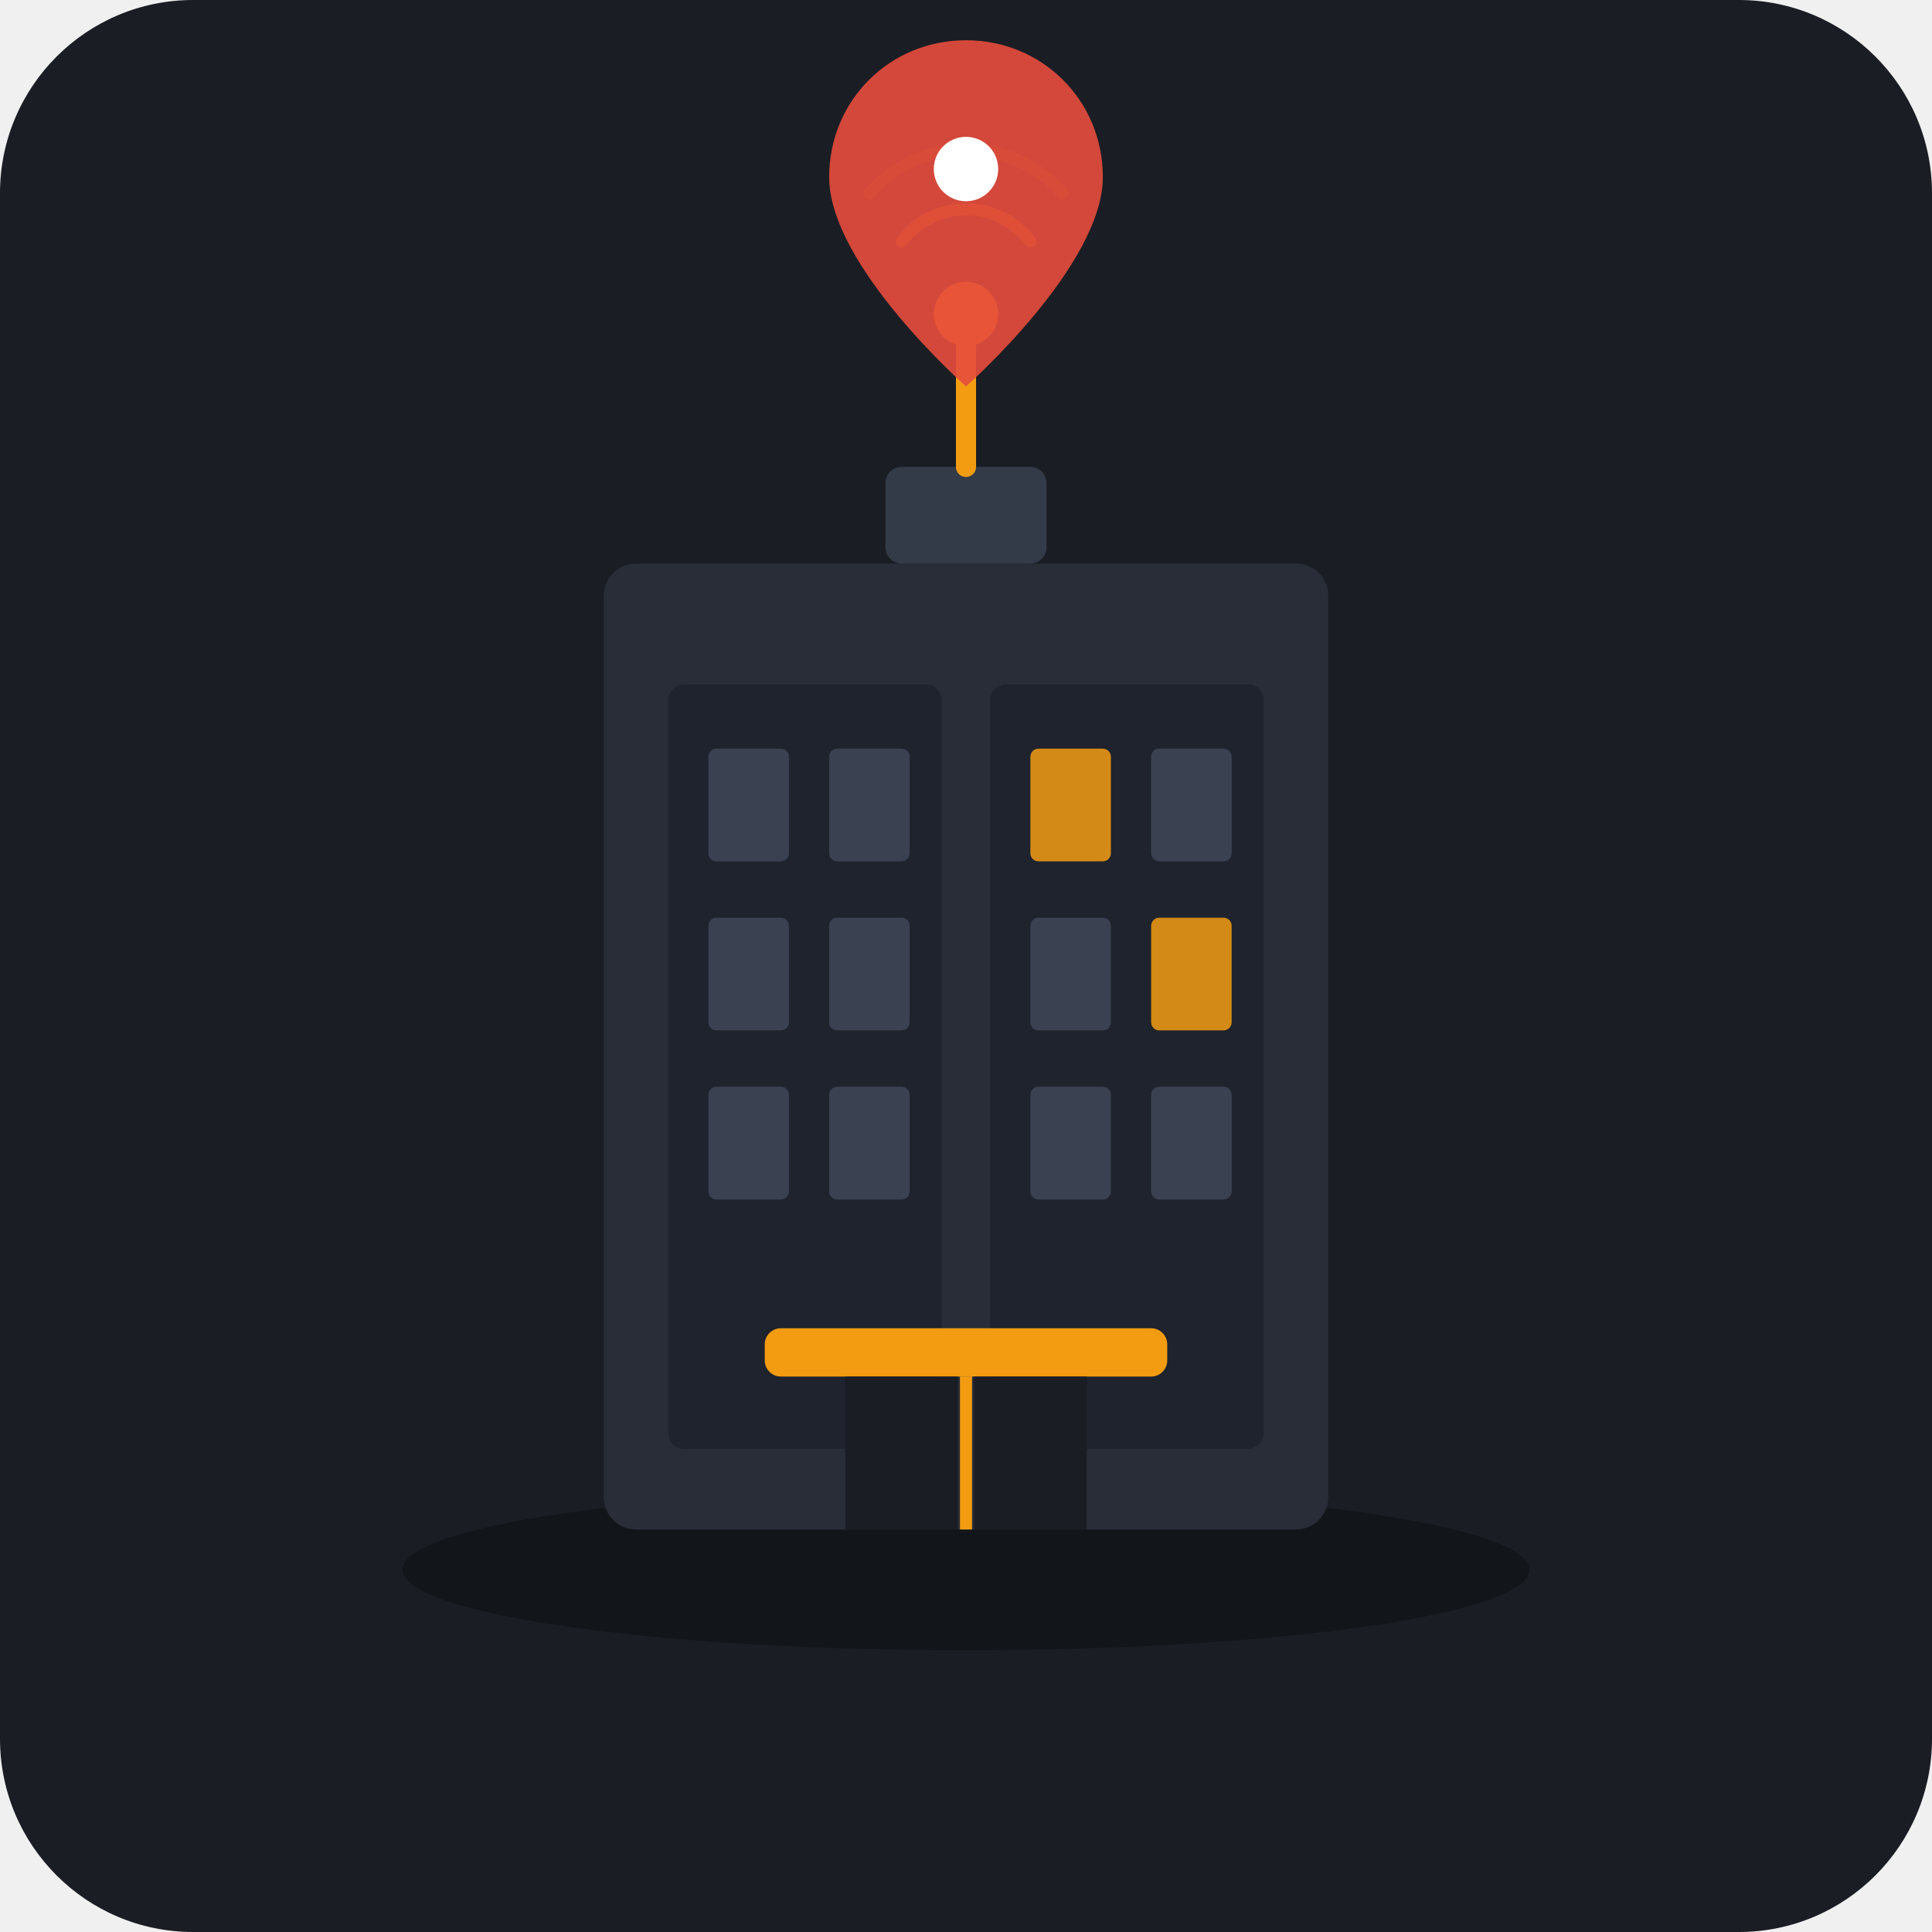
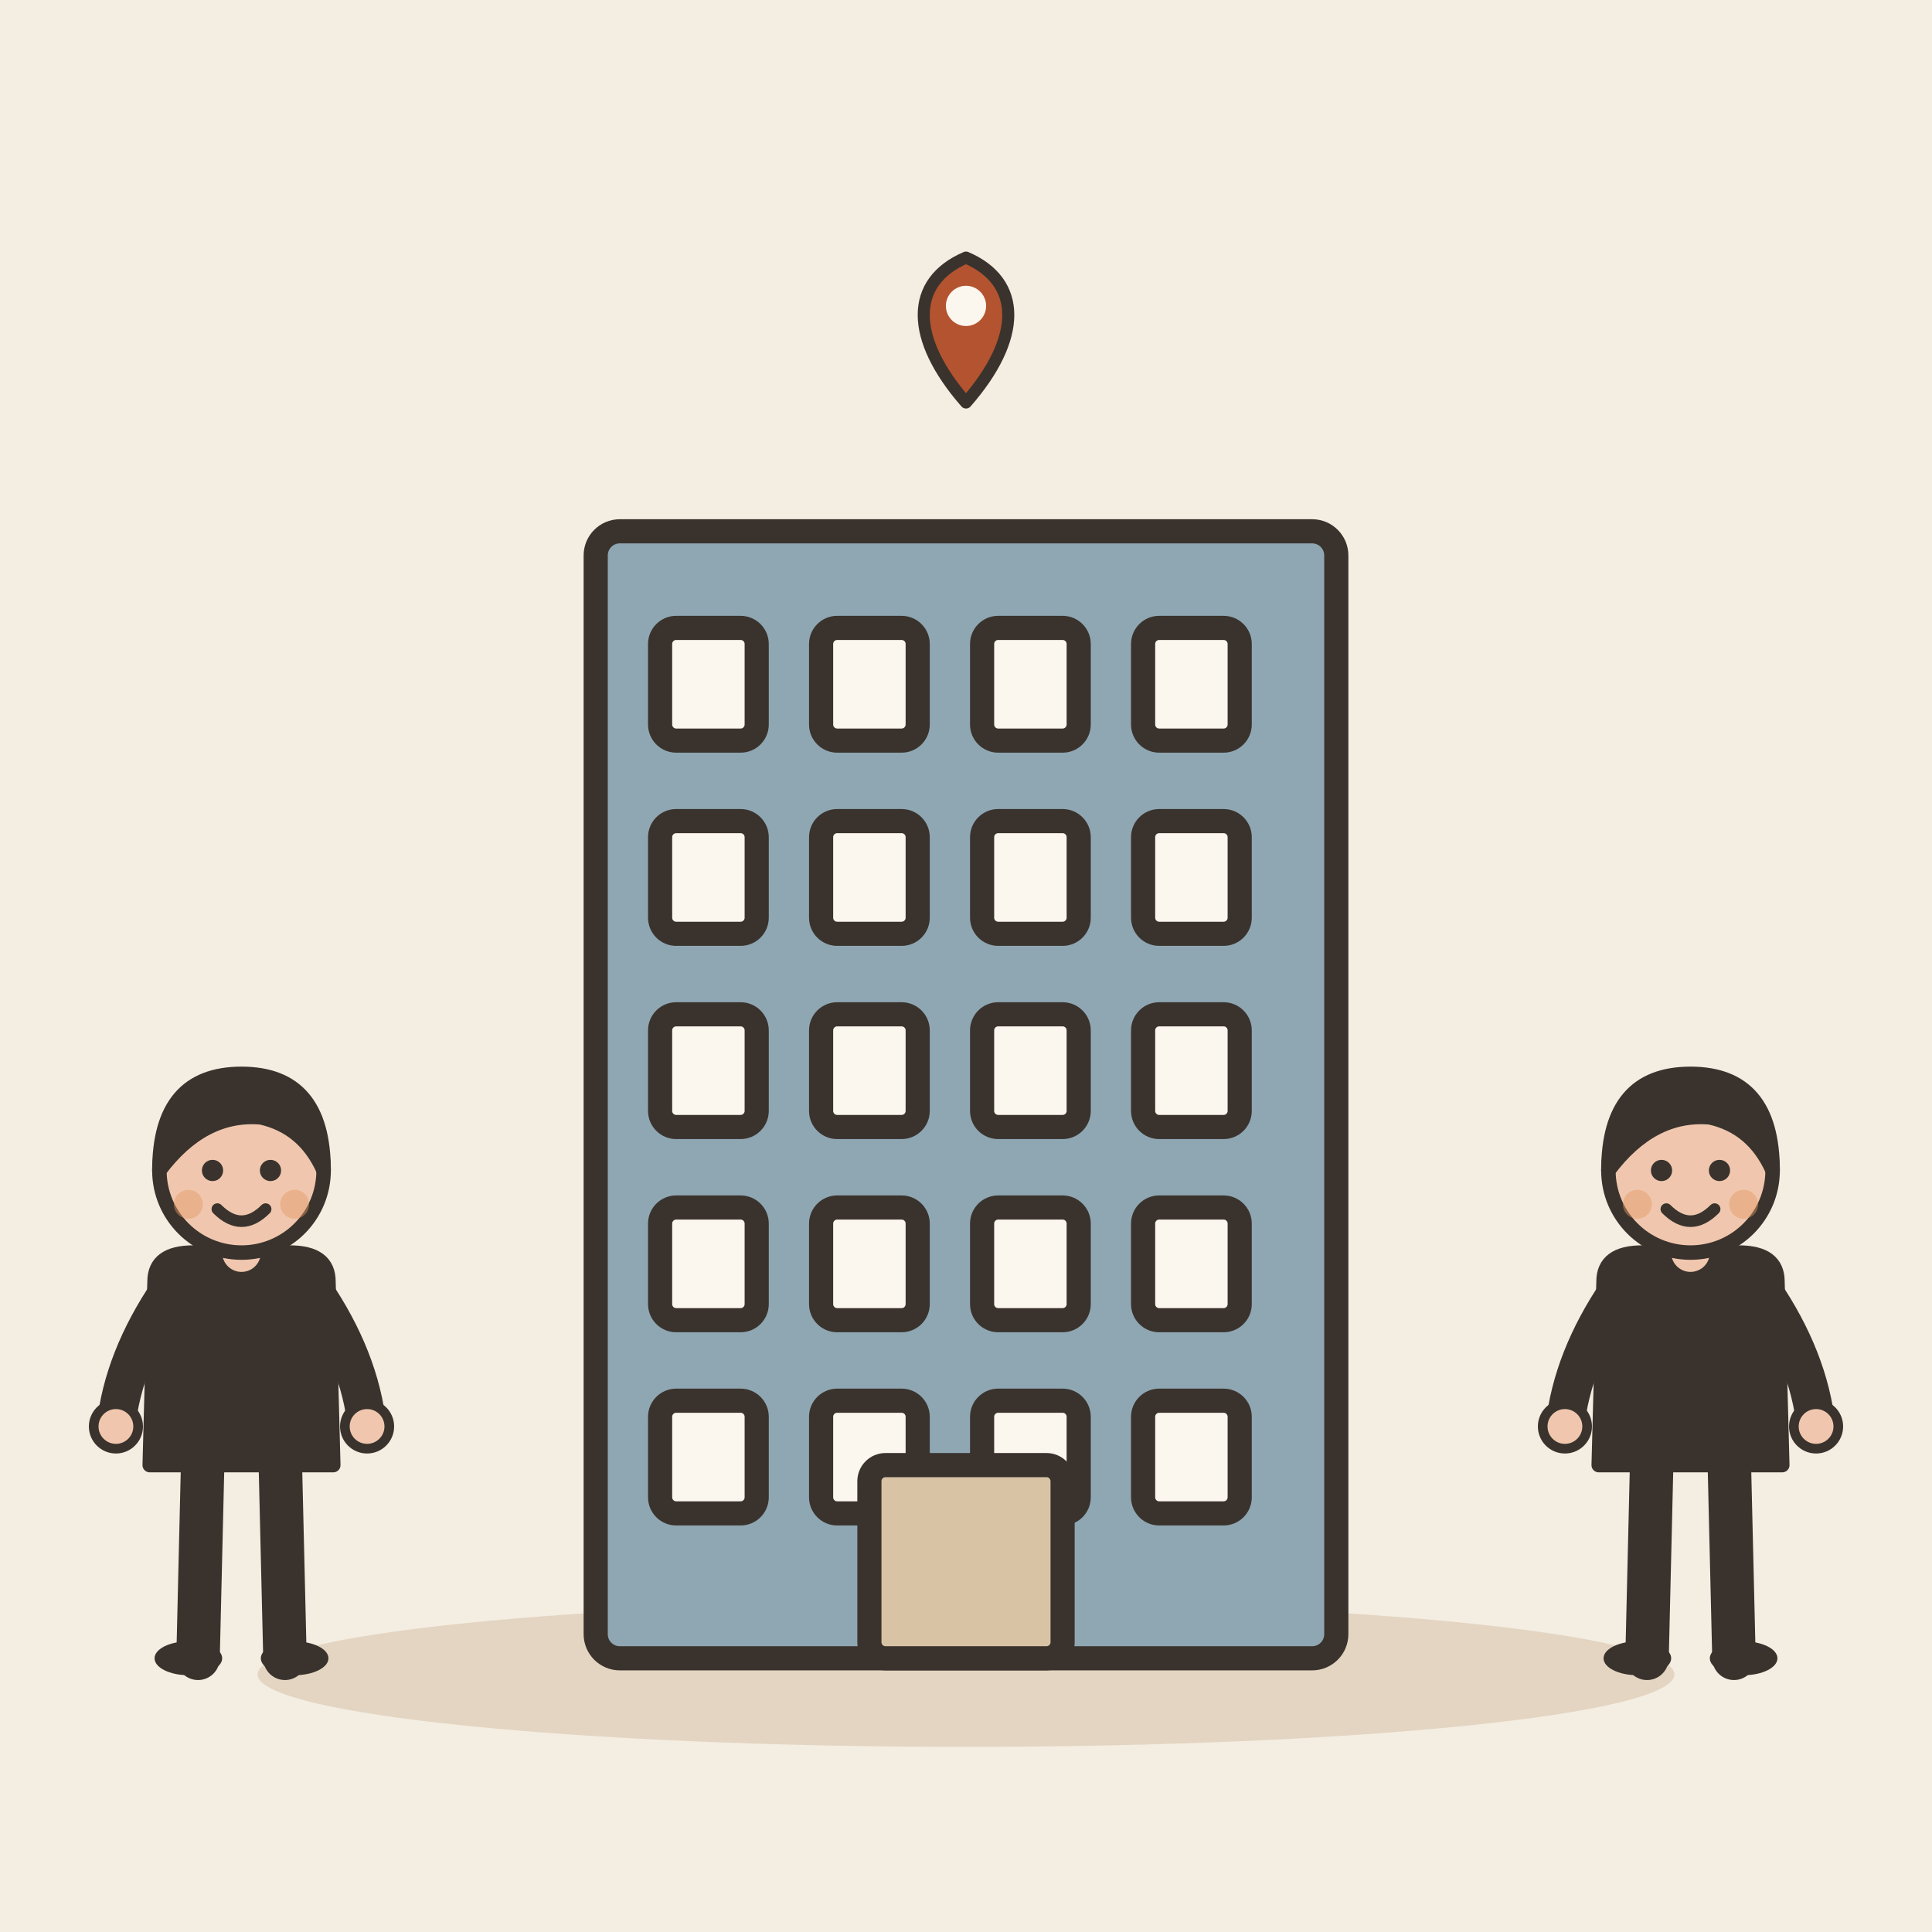
- <svg xmlns="http://www.w3.org/2000/svg" width="240" height="240" viewBox="0 0 240 240">
-   <rect width="240" height="240" rx="24" fill="#1A1D24" />
-   <ellipse cx="120" cy="195" rx="70" ry="10" fill="#0D0F12" opacity="0.6" />
-   <rect x="75" y="70" width="90" height="120" rx="4" fill="#282D37" />
-   <rect x="83" y="85" width="34" height="95" rx="2" fill="#1E232D" />
-   <rect x="123" y="85" width="34" height="95" rx="2" fill="#1E232D" />
-   <rect x="88" y="93" width="10" height="14" rx="1" fill="#3A4252" />
-   <rect x="103" y="93" width="10" height="14" rx="1" fill="#3A4252" />
-   <rect x="88" y="114" width="10" height="14" rx="1" fill="#3A4252" />
-   <rect x="103" y="114" width="10" height="14" rx="1" fill="#3A4252" />
-   <rect x="88" y="135" width="10" height="14" rx="1" fill="#3A4252" />
-   <rect x="103" y="135" width="10" height="14" rx="1" fill="#3A4252" />
-   <rect x="128" y="93" width="10" height="14" rx="1" fill="#F39C12" opacity="0.85" />
-   <rect x="143" y="93" width="10" height="14" rx="1" fill="#3A4252" />
-   <rect x="128" y="114" width="10" height="14" rx="1" fill="#3A4252" />
-   <rect x="143" y="114" width="10" height="14" rx="1" fill="#F39C12" opacity="0.85" />
-   <rect x="128" y="135" width="10" height="14" rx="1" fill="#3A4252" />
-   <rect x="143" y="135" width="10" height="14" rx="1" fill="#3A4252" />
-   <rect x="95" y="165" width="50" height="6" rx="2" fill="#F39C12" />
-   <rect x="105" y="171" width="14" height="19" fill="#1A1D24" />
-   <rect x="121" y="171" width="14" height="19" fill="#1A1D24" />
-   <line x1="120" y1="171" x2="120" y2="190" stroke="#F39C12" stroke-width="1.5" />
-   <rect x="110" y="58" width="20" height="12" rx="2" fill="#343B48" />
-   <line x1="120" y1="58" x2="120" y2="42" stroke="#F39C12" stroke-width="2.5" stroke-linecap="round" />
-   <circle cx="120" cy="39" r="4" fill="#F39C12" />
-   <path d="M 112 30 A 10 10 0 0 1 128 30" fill="none" stroke="#F39C12" stroke-width="1.5" stroke-linecap="round" opacity="0.6" />
-   <path d="M 108 24 A 16 16 0 0 1 132 24" fill="none" stroke="#F39C12" stroke-width="1.5" stroke-linecap="round" opacity="0.3" />
-   <path d="M 120 5 C 110.5 5 103 12.5 103 22 C 103 33 120 48 120 48 C 120 48 137 33 137 22 C 137 12.5 129.5 5 120 5 Z" fill="#E74C3C" opacity="0.9" />
-   <circle cx="120" cy="21" r="4" fill="#FFFFFF" />
+ <svg xmlns="http://www.w3.org/2000/svg" viewBox="0 0 240 240" data-style="editorial">
+   <rect width="240" height="240" fill="#F4EDE2" />
+   <ellipse cx="120" cy="208" rx="88" ry="9" fill="#E3D5C1" />
+   <g transform="translate(120 206)">
+     <rect x="-46" y="-140" width="92" height="140" rx="3" fill="#8FA7B3" stroke="#3A332D" stroke-width="3" stroke-linecap="round" stroke-linejoin="round" />
+     <rect x="-38" y="-128" width="12" height="14" rx="2" fill="#FBF6EE" stroke="#3A332D" stroke-width="3" stroke-linecap="round" stroke-linejoin="round" />
+     <rect x="-18" y="-128" width="12" height="14" rx="2" fill="#FBF6EE" stroke="#3A332D" stroke-width="3" stroke-linecap="round" stroke-linejoin="round" />
+     <rect x="2" y="-128" width="12" height="14" rx="2" fill="#FBF6EE" stroke="#3A332D" stroke-width="3" stroke-linecap="round" stroke-linejoin="round" />
+     <rect x="22" y="-128" width="12" height="14" rx="2" fill="#FBF6EE" stroke="#3A332D" stroke-width="3" stroke-linecap="round" stroke-linejoin="round" />
+     <rect x="-38" y="-104" width="12" height="14" rx="2" fill="#FBF6EE" stroke="#3A332D" stroke-width="3" stroke-linecap="round" stroke-linejoin="round" />
+     <rect x="-18" y="-104" width="12" height="14" rx="2" fill="#FBF6EE" stroke="#3A332D" stroke-width="3" stroke-linecap="round" stroke-linejoin="round" />
+     <rect x="2" y="-104" width="12" height="14" rx="2" fill="#FBF6EE" stroke="#3A332D" stroke-width="3" stroke-linecap="round" stroke-linejoin="round" />
+     <rect x="22" y="-104" width="12" height="14" rx="2" fill="#FBF6EE" stroke="#3A332D" stroke-width="3" stroke-linecap="round" stroke-linejoin="round" />
+     <rect x="-38" y="-80" width="12" height="14" rx="2" fill="#FBF6EE" stroke="#3A332D" stroke-width="3" stroke-linecap="round" stroke-linejoin="round" />
+     <rect x="-18" y="-80" width="12" height="14" rx="2" fill="#FBF6EE" stroke="#3A332D" stroke-width="3" stroke-linecap="round" stroke-linejoin="round" />
+     <rect x="2" y="-80" width="12" height="14" rx="2" fill="#FBF6EE" stroke="#3A332D" stroke-width="3" stroke-linecap="round" stroke-linejoin="round" />
+     <rect x="22" y="-80" width="12" height="14" rx="2" fill="#FBF6EE" stroke="#3A332D" stroke-width="3" stroke-linecap="round" stroke-linejoin="round" />
+     <rect x="-38" y="-56" width="12" height="14" rx="2" fill="#FBF6EE" stroke="#3A332D" stroke-width="3" stroke-linecap="round" stroke-linejoin="round" />
+     <rect x="-18" y="-56" width="12" height="14" rx="2" fill="#FBF6EE" stroke="#3A332D" stroke-width="3" stroke-linecap="round" stroke-linejoin="round" />
+     <rect x="2" y="-56" width="12" height="14" rx="2" fill="#FBF6EE" stroke="#3A332D" stroke-width="3" stroke-linecap="round" stroke-linejoin="round" />
+     <rect x="22" y="-56" width="12" height="14" rx="2" fill="#FBF6EE" stroke="#3A332D" stroke-width="3" stroke-linecap="round" stroke-linejoin="round" />
+     <rect x="-38" y="-32" width="12" height="14" rx="2" fill="#FBF6EE" stroke="#3A332D" stroke-width="3" stroke-linecap="round" stroke-linejoin="round" />
+     <rect x="-18" y="-32" width="12" height="14" rx="2" fill="#FBF6EE" stroke="#3A332D" stroke-width="3" stroke-linecap="round" stroke-linejoin="round" />
+     <rect x="2" y="-32" width="12" height="14" rx="2" fill="#FBF6EE" stroke="#3A332D" stroke-width="3" stroke-linecap="round" stroke-linejoin="round" />
+     <rect x="22" y="-32" width="12" height="14" rx="2" fill="#FBF6EE" stroke="#3A332D" stroke-width="3" stroke-linecap="round" stroke-linejoin="round" />
+     <rect x="-12" y="-24" width="24" height="24" rx="2" fill="#D8C3A5" stroke="#3A332D" stroke-width="3" stroke-linecap="round" stroke-linejoin="round" />
+   </g>
+   <g transform="translate(30 206) scale(0.6 0.6)">
+     <path d="M-8 -42L-9 0" stroke="#3A332D" stroke-width="9" stroke-linecap="round" fill="none" />
+     <path d="M8 -42L9 0" stroke="#3A332D" stroke-width="9" stroke-linecap="round" fill="none" />
+     <ellipse cx="-11" cy="0" rx="7" ry="3.5" fill="#3A332D" />
+     <ellipse cx="11" cy="0" rx="7" ry="3.5" fill="#3A332D" />
+     <path d="M-18 -78Q-18 -84 -10 -84L10 -84Q18 -84 18 -78L19 -40L-19 -40Z" fill="#3A332D" stroke="#3A332D" stroke-width="3" stroke-linecap="round" stroke-linejoin="round" />
+     <path d="M-15 -76Q-24.5 -62 -26 -48" fill="none" stroke="#3A332D" stroke-width="8" stroke-linecap="round" stroke-linejoin="round" />
+     <circle cx="-26" cy="-48" r="4.6" fill="#F0C7AE" stroke="#3A332D" stroke-linecap="round" stroke-linejoin="round" stroke-width="2" />
+     <path d="M15 -76Q24.5 -62 26 -48" fill="none" stroke="#3A332D" stroke-width="8" stroke-linecap="round" stroke-linejoin="round" />
+     <circle cx="26" cy="-48" r="4.6" fill="#F0C7AE" stroke="#3A332D" stroke-linecap="round" stroke-linejoin="round" stroke-width="2" />
+     <path d="M0 -84L0 -88" stroke="#F0C7AE" stroke-width="8" stroke-linecap="round" fill="none" />
+     <circle cx="0" cy="-101" r="17" fill="#F0C7AE" stroke="#3A332D" stroke-width="3" stroke-linecap="round" stroke-linejoin="round" />
+     <path d="M-17 -101Q-17 -121 0 -121Q17 -121 17 -101Q13 -110 4 -112Q-8 -113 -17 -101Z" fill="#3A332D" stroke="#3A332D" stroke-width="3" stroke-linecap="round" stroke-linejoin="round" />
+     <circle cx="-6" cy="-101" r="2.2" fill="#3A332D" />
+     <circle cx="6" cy="-101" r="2.2" fill="#3A332D" />
+     <path d="M-5 -93Q0 -88 5 -93" fill="none" stroke="#3A332D" stroke-width="2.4" stroke-linecap="round" stroke-linejoin="round" />
+     <circle cx="-11" cy="-94" r="3" fill="#E39A62" opacity="0.45" />
+     <circle cx="11" cy="-94" r="3" fill="#E39A62" opacity="0.45" />
+   </g>
+   <g transform="translate(210 206) scale(0.6 0.6)">
+     <path d="M-8 -42L-9 0" stroke="#3A332D" stroke-width="9" stroke-linecap="round" fill="none" />
+     <path d="M8 -42L9 0" stroke="#3A332D" stroke-width="9" stroke-linecap="round" fill="none" />
+     <ellipse cx="-11" cy="0" rx="7" ry="3.5" fill="#3A332D" />
+     <ellipse cx="11" cy="0" rx="7" ry="3.5" fill="#3A332D" />
+     <path d="M-18 -78Q-18 -84 -10 -84L10 -84Q18 -84 18 -78L19 -40L-19 -40Z" fill="#3A332D" stroke="#3A332D" stroke-width="3" stroke-linecap="round" stroke-linejoin="round" />
+     <path d="M-15 -76Q-24.5 -62 -26 -48" fill="none" stroke="#3A332D" stroke-width="8" stroke-linecap="round" stroke-linejoin="round" />
+     <circle cx="-26" cy="-48" r="4.6" fill="#F0C7AE" stroke="#3A332D" stroke-linecap="round" stroke-linejoin="round" stroke-width="2" />
+     <path d="M15 -76Q24.5 -62 26 -48" fill="none" stroke="#3A332D" stroke-width="8" stroke-linecap="round" stroke-linejoin="round" />
+     <circle cx="26" cy="-48" r="4.6" fill="#F0C7AE" stroke="#3A332D" stroke-linecap="round" stroke-linejoin="round" stroke-width="2" />
+     <path d="M0 -84L0 -88" stroke="#F0C7AE" stroke-width="8" stroke-linecap="round" fill="none" />
+     <circle cx="0" cy="-101" r="17" fill="#F0C7AE" stroke="#3A332D" stroke-width="3" stroke-linecap="round" stroke-linejoin="round" />
+     <path d="M-17 -101Q-17 -121 0 -121Q17 -121 17 -101Q13 -110 4 -112Q-8 -113 -17 -101Z" fill="#3A332D" stroke="#3A332D" stroke-width="3" stroke-linecap="round" stroke-linejoin="round" />
+     <circle cx="-6" cy="-101" r="2.2" fill="#3A332D" />
+     <circle cx="6" cy="-101" r="2.2" fill="#3A332D" />
+     <path d="M-5 -93Q0 -88 5 -93" fill="none" stroke="#3A332D" stroke-width="2.4" stroke-linecap="round" stroke-linejoin="round" />
+     <circle cx="-11" cy="-94" r="3" fill="#E39A62" opacity="0.45" />
+     <circle cx="11" cy="-94" r="3" fill="#E39A62" opacity="0.45" />
+   </g>
+   <g transform="translate(120 50) scale(0.5 0.5)">
+     <path d="M0 0C-14 -16 -14 -30 0 -36C14 -30 14 -16 0 0Z" fill="#B4532F" stroke="#3A332D" stroke-width="3" stroke-linecap="round" stroke-linejoin="round" />
+     <circle cx="0" cy="-24" r="5" fill="#FBF6EE" />
+   </g>
</svg>
